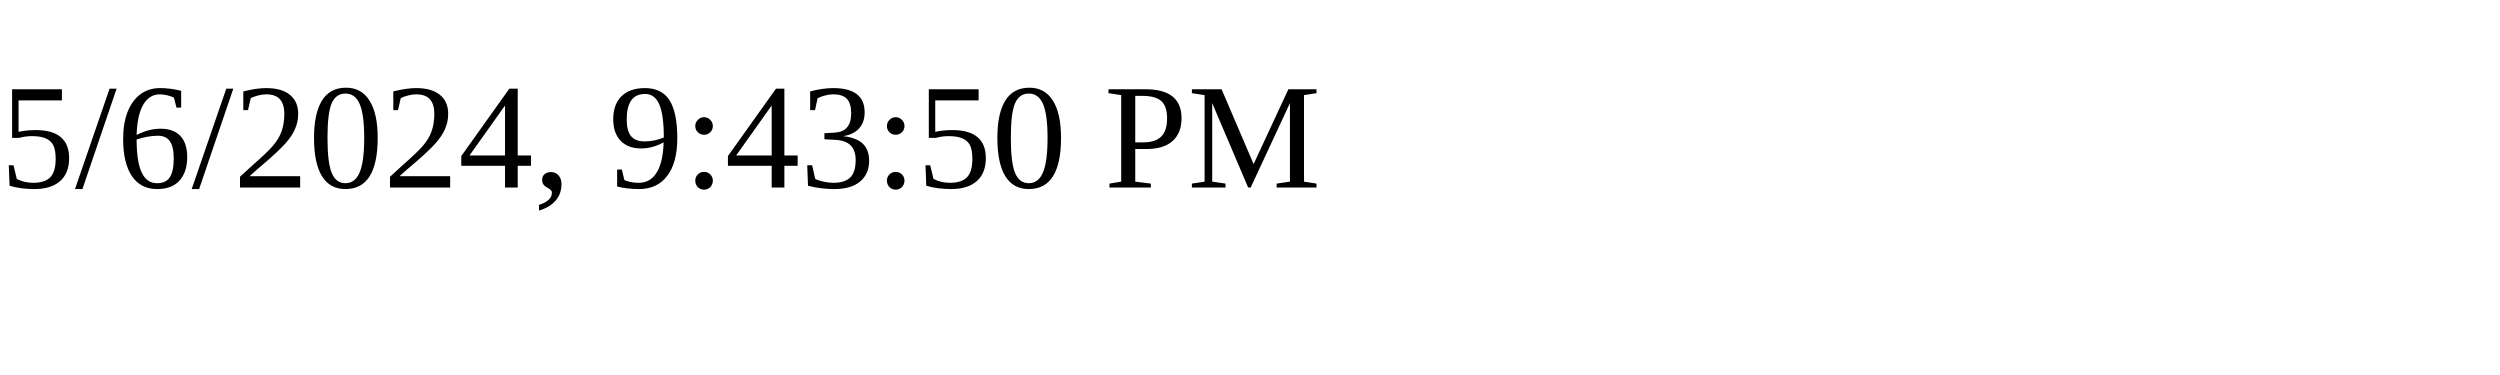
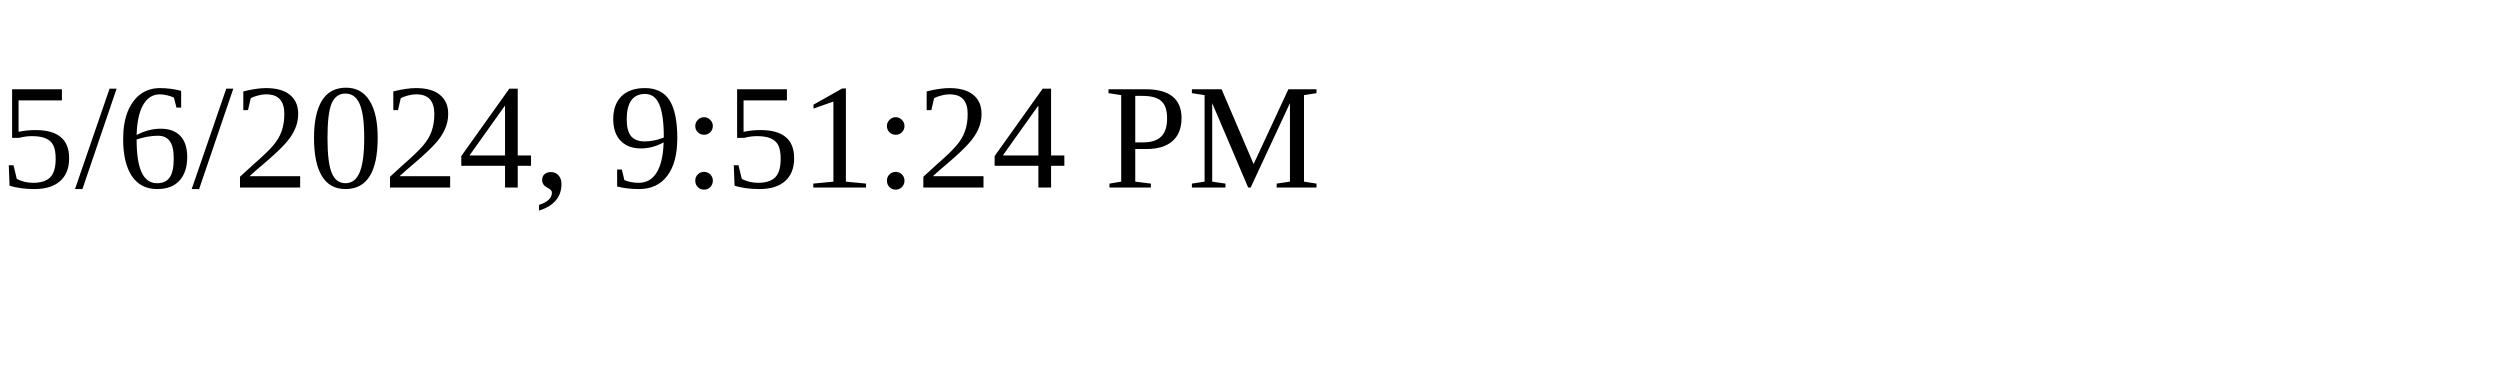
<svg xmlns="http://www.w3.org/2000/svg" height="30" width="200">
-   <text x="0" y="15">5/6/2024, 9:43:50 PM</text>
+   <text x="0" y="15">5/6/2024, 9:51:24 PM</text>
</svg>
